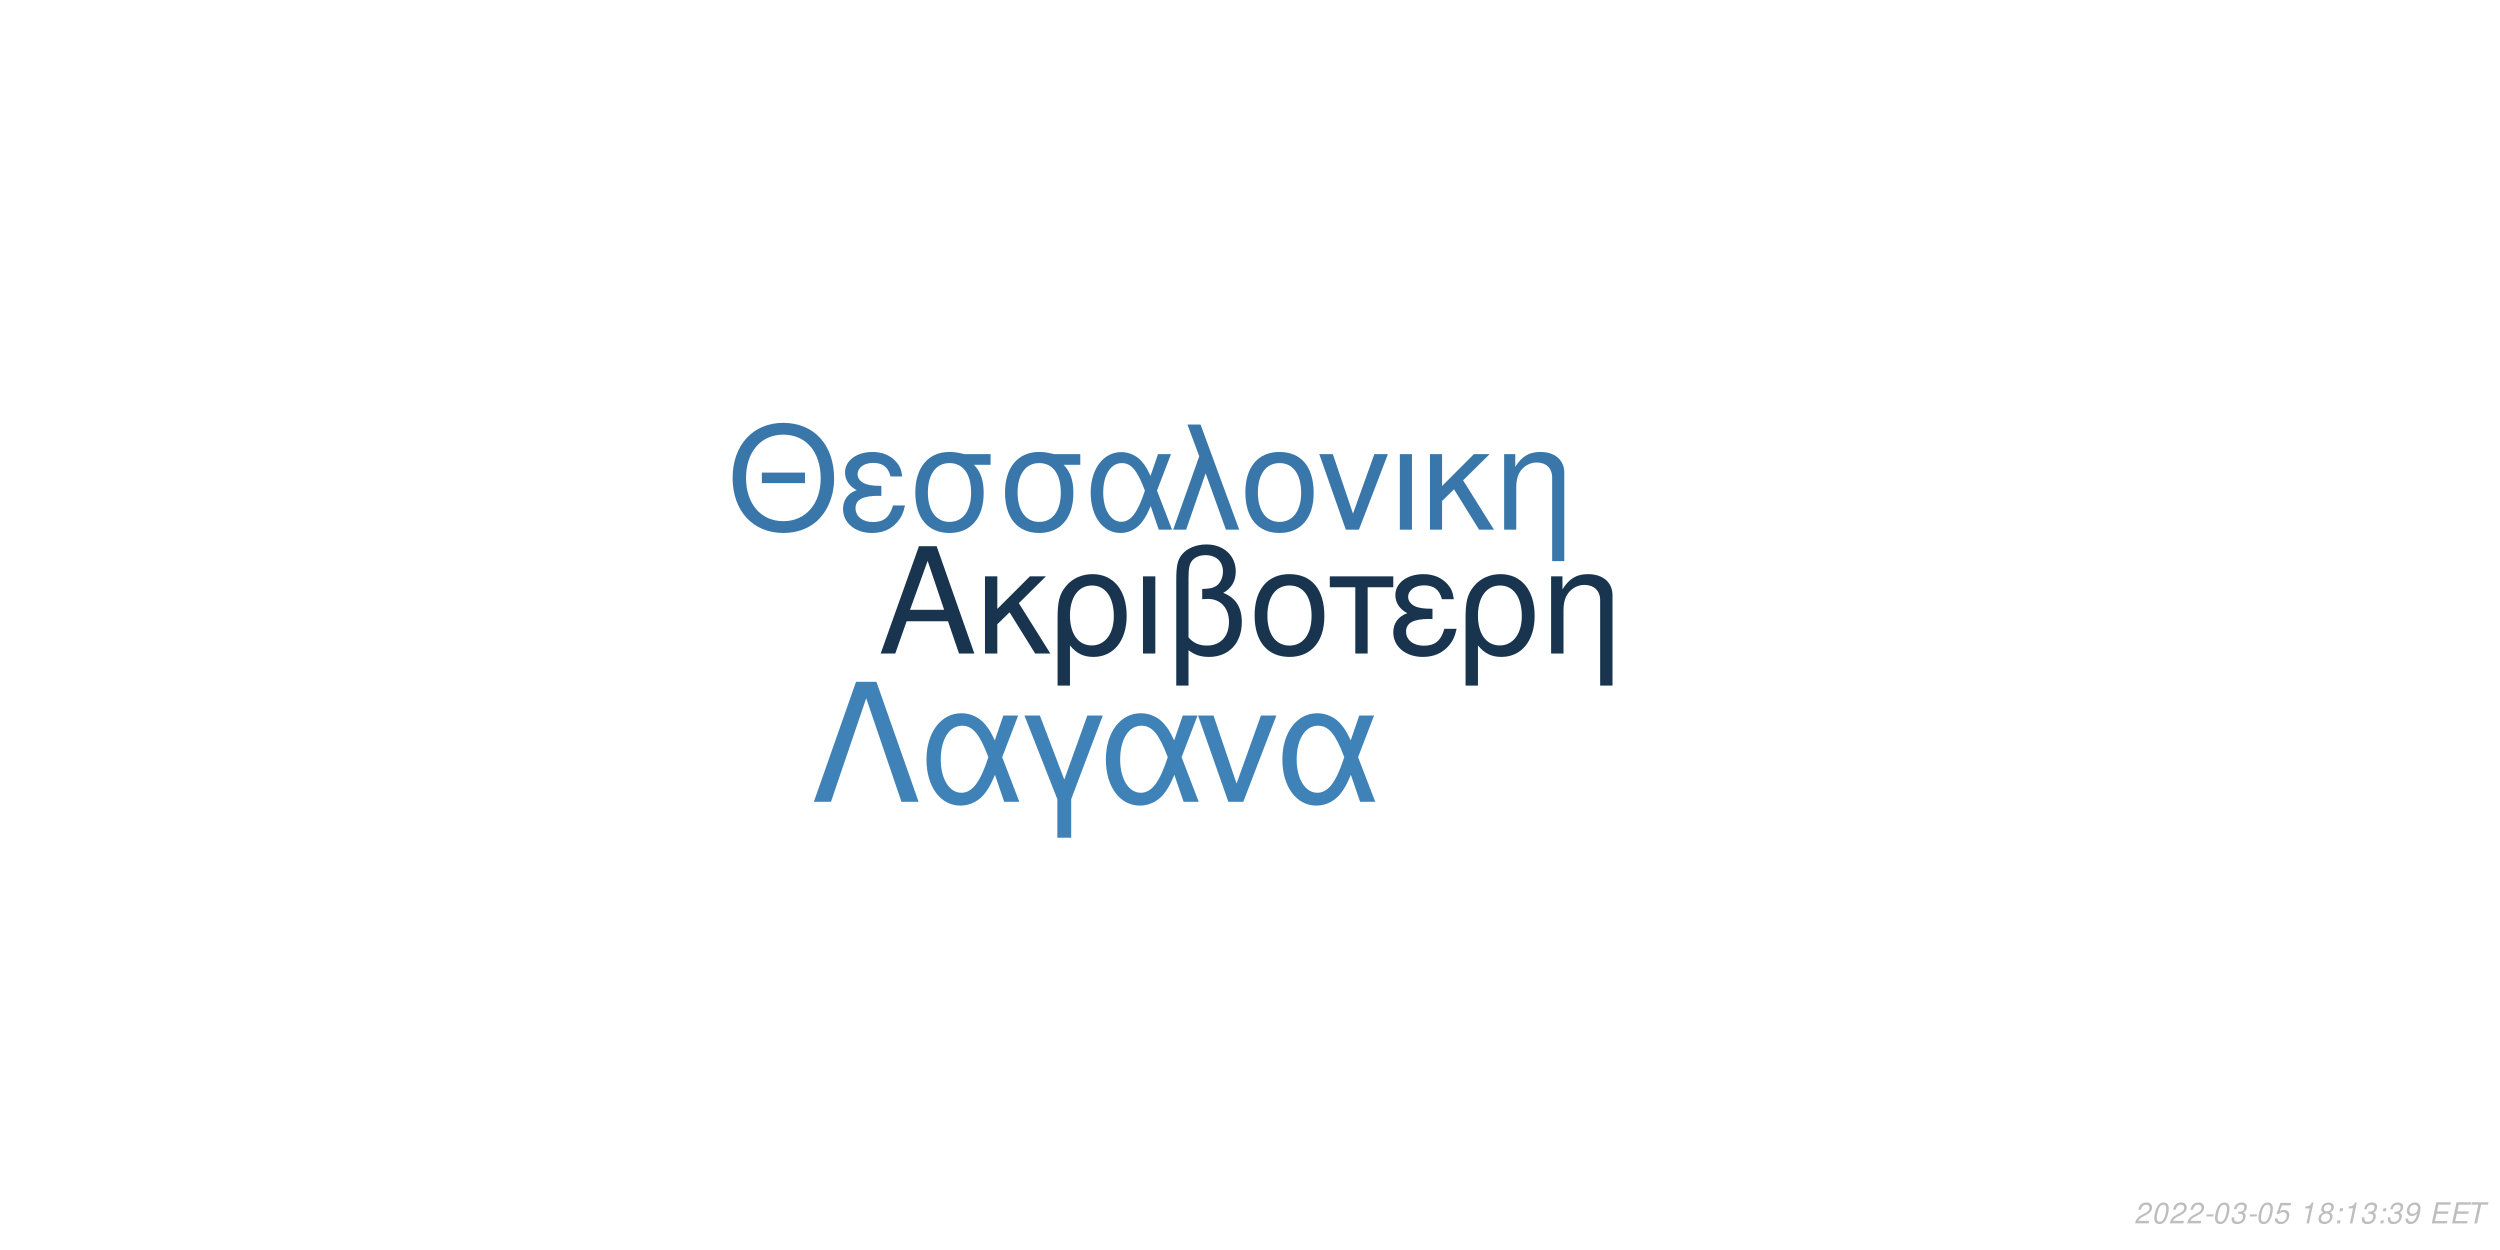
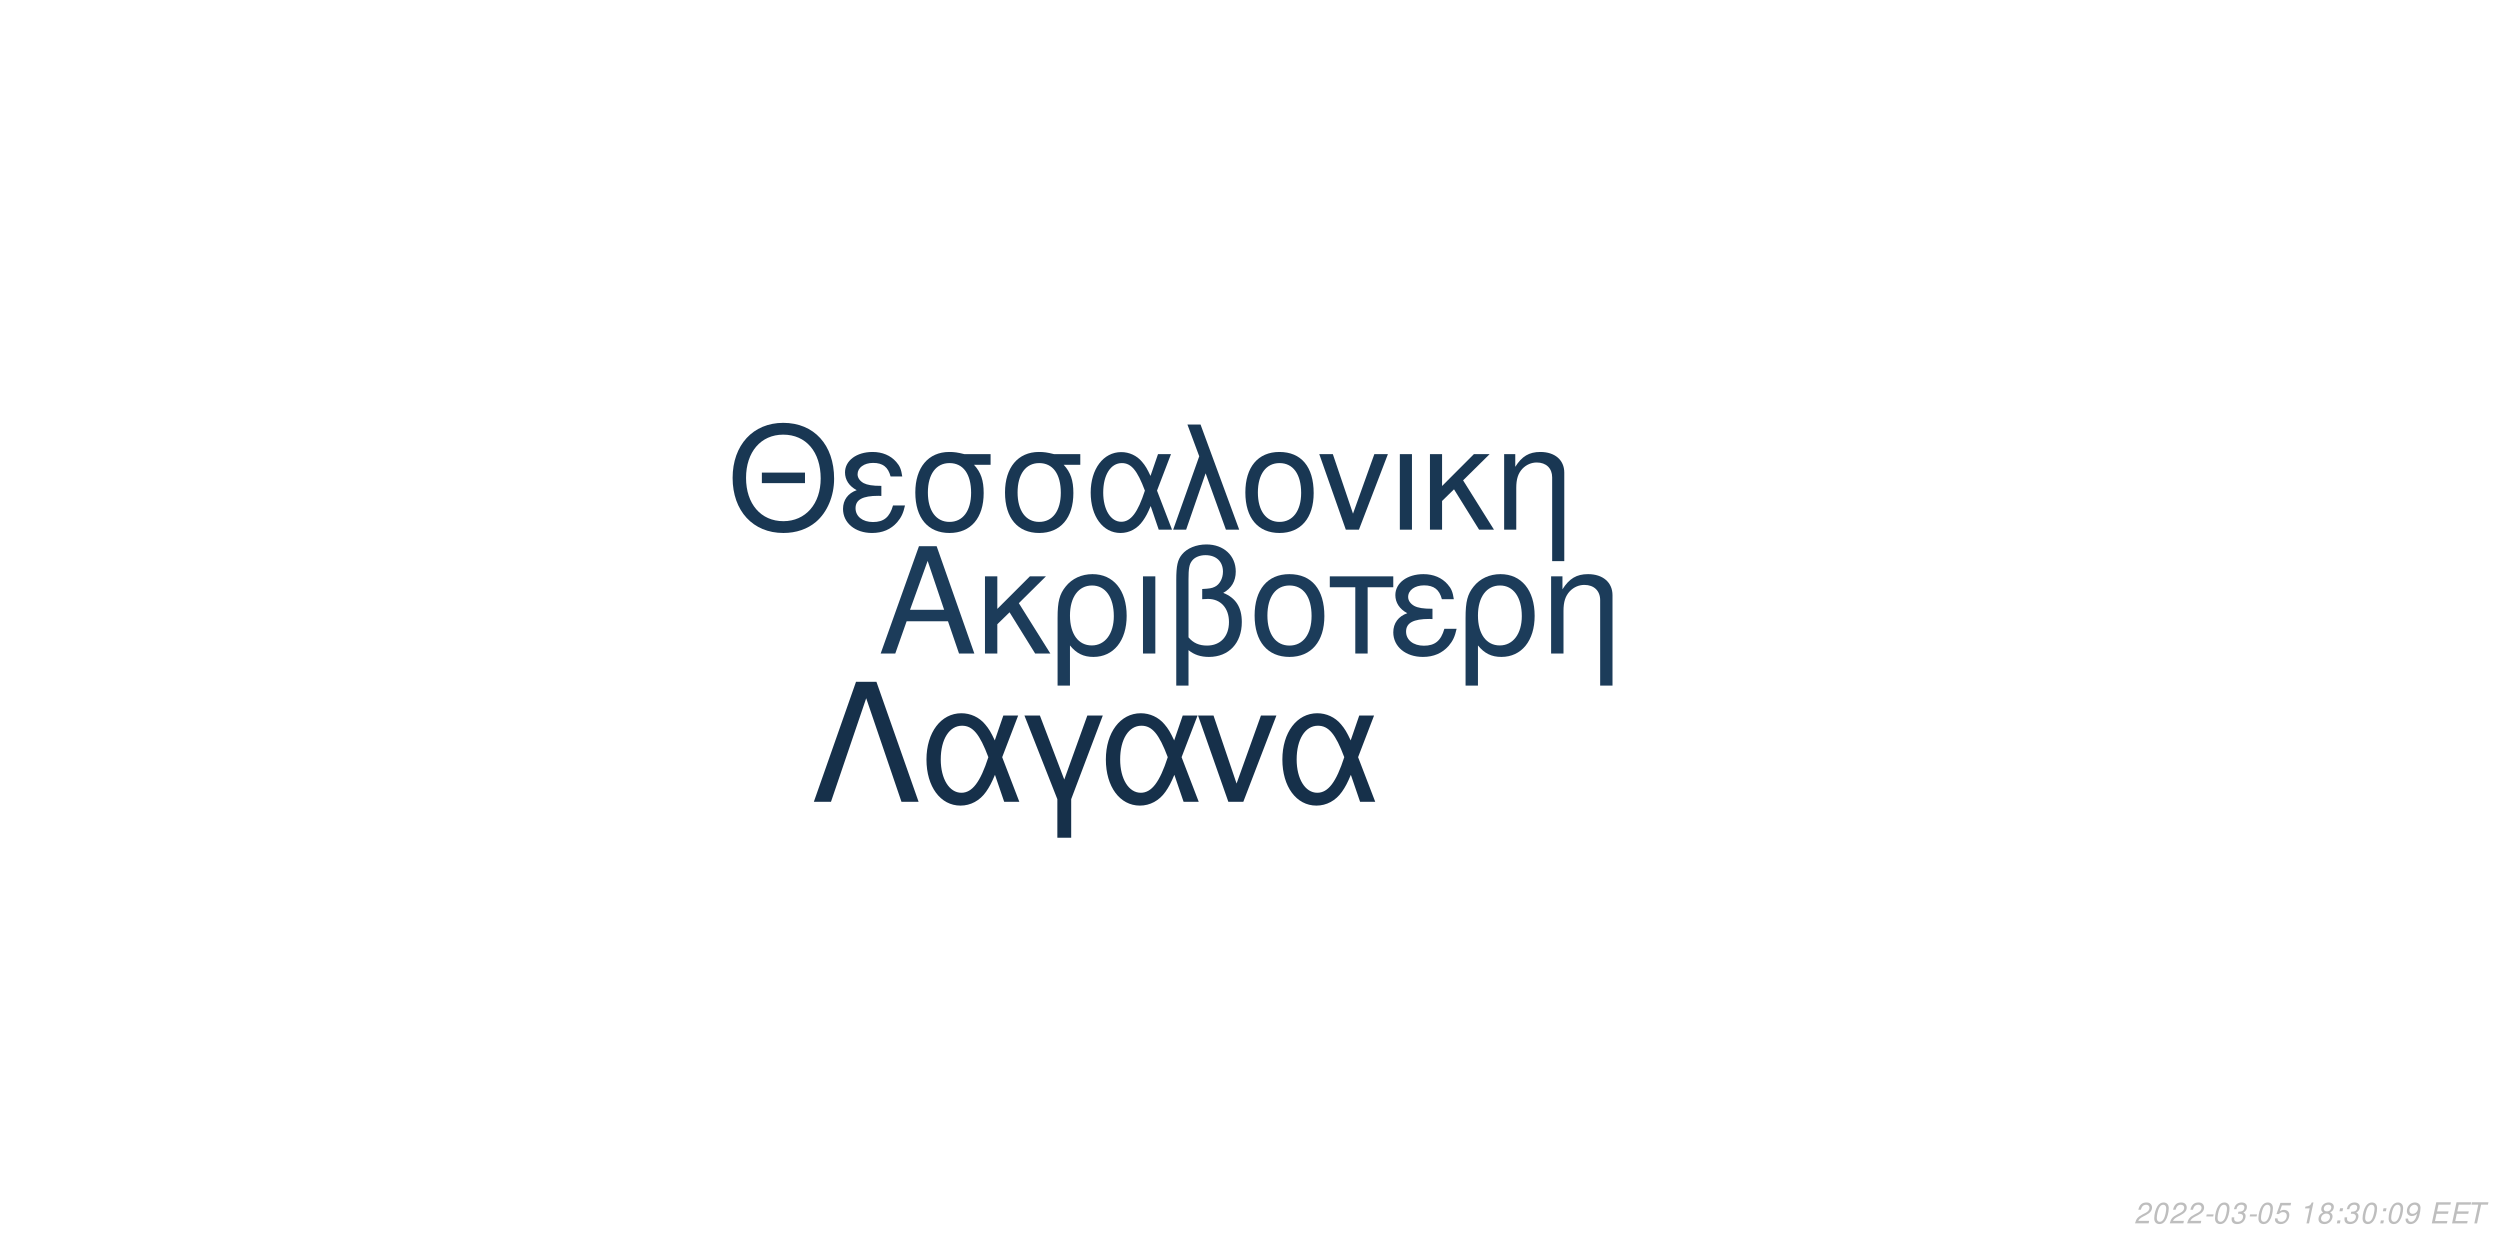
<svg xmlns="http://www.w3.org/2000/svg" xmlns:xlink="http://www.w3.org/1999/xlink" width="864pt" height="432pt" viewBox="0 0 864 432" version="1.1">
  <defs>
    <g>
      <symbol overflow="visible" id="glyph0-0">
        <path style="stroke:none;" d="" />
      </symbol>
      <symbol overflow="visible" id="glyph0-1">
        <path style="stroke:none;" d="M 24.125 -11.141 L 27.938 0 L 33.234 0 L 20.203 -37.094 L 14.094 -37.094 L 0.859 0 L 5.906 0 L 9.828 -11.141 Z M 22.797 -15.109 L 11 -15.109 L 17.094 -32.016 Z M 22.797 -15.109 " />
      </symbol>
      <symbol overflow="visible" id="glyph0-2">
        <path style="stroke:none;" d="M 7.172 -15.422 L 7.172 -26.672 L 2.906 -26.672 L 2.906 0 L 7.172 0 L 7.172 -10.125 L 11.406 -14.25 L 20.25 0 L 25.5 0 L 14.609 -17.406 L 23.969 -26.672 L 18.422 -26.672 Z M 7.172 -15.422 " />
      </symbol>
      <symbol overflow="visible" id="glyph0-3">
        <path style="stroke:none;" d="M 3 11.094 L 7.281 11.094 L 7.281 -2.797 C 9.516 -0.047 11.953 1.172 15.375 1.172 C 22.344 1.172 26.875 -4.422 26.875 -13.031 C 26.875 -21.891 22.297 -27.438 15.062 -27.438 C 11.297 -27.438 7.984 -25.906 5.797 -23.156 C 3.672 -20.516 3 -17.969 3 -12.359 Z M 14.906 -23.516 C 19.547 -23.516 22.438 -19.438 22.438 -12.922 C 22.438 -6.812 19.391 -2.797 14.812 -2.797 C 10.172 -2.797 7.281 -6.766 7.281 -13.125 C 7.281 -19.484 10.234 -23.516 14.906 -23.516 Z M 14.906 -23.516 " />
      </symbol>
      <symbol overflow="visible" id="glyph0-4">
        <path style="stroke:none;" d="M 3.516 0 L 7.781 0 L 7.781 -26.672 L 3.516 -26.672 Z M 3.516 0 " />
      </symbol>
      <symbol overflow="visible" id="glyph0-5">
        <path style="stroke:none;" d="M 4.016 11.094 L 8.25 11.094 L 8.25 -1.172 C 10.172 0.406 12.422 1.172 15.312 1.172 C 22.188 1.172 26.672 -3.609 26.672 -10.891 C 26.672 -15.984 24.578 -19.234 20.25 -20.969 C 23.109 -22.547 24.578 -25.031 24.578 -28.344 C 24.578 -33.844 20.406 -37.703 14.453 -37.703 C 10.938 -37.703 7.734 -36.391 6 -34.25 C 4.484 -32.422 4.016 -30.328 4.016 -25.391 Z M 8.25 -25.656 C 8.25 -29.359 8.5 -30.844 9.469 -32.062 C 10.375 -33.281 12.156 -34 14.094 -34 C 17.812 -34 20.156 -31.812 20.156 -28.297 C 20.156 -25.953 18.984 -23.812 17.297 -23.047 C 16.281 -22.547 15.469 -22.438 12.984 -22.297 L 12.984 -18.781 C 13.734 -18.828 14.344 -18.875 14.969 -18.875 C 19.344 -18.875 22.234 -15.719 22.234 -10.891 C 22.234 -5.906 19.281 -2.75 14.656 -2.75 C 11.953 -2.75 9.922 -3.609 8.25 -5.594 Z M 8.25 -25.656 " />
      </symbol>
      <symbol overflow="visible" id="glyph0-6">
        <path style="stroke:none;" d="M 14.094 -27.438 C 6.562 -27.438 2.094 -22.094 2.094 -13.125 C 2.094 -4.125 6.562 1.172 14.141 1.172 C 21.672 1.172 26.203 -4.172 26.203 -12.922 C 26.203 -22.188 21.828 -27.438 14.094 -27.438 Z M 14.141 -23.516 C 18.938 -23.516 21.781 -19.594 21.781 -12.984 C 21.781 -6.672 18.828 -2.75 14.141 -2.75 C 9.422 -2.75 6.516 -6.672 6.516 -13.125 C 6.516 -19.594 9.422 -23.516 14.141 -23.516 Z M 14.141 -23.516 " />
      </symbol>
      <symbol overflow="visible" id="glyph0-7">
        <path style="stroke:none;" d="M 7.891 0 L 12.156 0 L 12.156 -22.906 L 21.016 -22.906 L 21.016 -26.672 L -0.922 -26.672 L -0.922 -22.906 L 7.891 -22.906 Z M 7.891 0 " />
      </symbol>
      <symbol overflow="visible" id="glyph0-8">
        <path style="stroke:none;" d="M 14.562 -15.469 C 11.344 -15.469 9.562 -15.781 8.297 -16.438 C 6.922 -17.203 6.156 -18.328 6.156 -19.547 C 6.156 -21.891 8.453 -23.562 11.656 -23.562 C 15.062 -23.562 16.953 -22.094 17.812 -18.781 L 21.938 -18.781 C 21.578 -21.266 21.062 -22.5 19.797 -23.922 C 17.812 -26.203 14.906 -27.438 11.453 -27.438 C 5.797 -27.438 1.734 -24.375 1.734 -20.203 C 1.734 -17.609 3.156 -15.375 5.859 -13.938 C 2.797 -12.875 1.016 -10.484 1.016 -7.328 C 1.016 -2.391 5.297 1.172 11.25 1.172 C 14.969 1.172 17.906 -0.109 20.156 -2.641 C 21.578 -4.328 22.297 -5.797 22.906 -8.547 L 18.672 -8.547 C 17.5 -4.422 15.422 -2.703 11.609 -2.703 C 7.938 -2.703 5.438 -4.688 5.438 -7.578 C 5.438 -10.578 7.938 -11.953 13.484 -11.953 C 13.641 -11.953 14.094 -11.953 14.562 -11.906 Z M 14.562 -15.469 " />
      </symbol>
      <symbol overflow="visible" id="glyph0-9">
        <path style="stroke:none;" d="M 3.562 -26.672 L 3.562 0 L 7.844 0 L 7.844 -14.703 C 7.844 -17.906 8.5 -19.891 10.031 -21.531 C 11.406 -22.953 13.188 -23.719 15.062 -23.719 C 18.375 -23.719 20.516 -21.672 20.516 -18.469 L 20.516 11.094 L 24.781 11.094 L 24.781 -20.156 C 24.781 -24.578 21.469 -27.438 16.328 -27.438 C 12.359 -27.438 9.828 -25.906 7.484 -22.188 L 7.484 -26.672 Z M 3.562 -26.672 " />
      </symbol>
      <symbol overflow="visible" id="glyph1-0">
        <path style="stroke:none;" d="" />
      </symbol>
      <symbol overflow="visible" id="glyph1-1">
        <path style="stroke:none;" d="M 26.859 -19.734 L 11.953 -19.734 L 11.953 -16.094 L 26.859 -16.094 Z M 19.328 -36.922 C 8.922 -36.922 1.844 -29.25 1.844 -17.891 C 1.844 -6.484 8.875 1.141 19.391 1.141 C 23.812 1.141 27.703 -0.203 30.641 -2.688 C 34.578 -6.031 36.922 -11.656 36.922 -17.594 C 36.922 -29.297 30 -36.922 19.328 -36.922 Z M 19.328 -32.844 C 27.203 -32.844 32.281 -26.906 32.281 -17.688 C 32.281 -8.922 27.062 -2.938 19.391 -2.938 C 11.609 -2.938 6.484 -8.922 6.484 -17.891 C 6.484 -26.859 11.609 -32.844 19.328 -32.844 Z M 19.328 -32.844 " />
      </symbol>
      <symbol overflow="visible" id="glyph1-2">
        <path style="stroke:none;" d="M 14.25 -15.141 C 11.109 -15.141 9.375 -15.453 8.125 -16.094 C 6.781 -16.844 6.031 -17.938 6.031 -19.141 C 6.031 -21.422 8.266 -23.078 11.406 -23.078 C 14.75 -23.078 16.594 -21.625 17.438 -18.391 L 21.469 -18.391 C 21.125 -20.828 20.625 -22.031 19.391 -23.422 C 17.438 -25.656 14.594 -26.859 11.219 -26.859 C 5.688 -26.859 1.688 -23.875 1.688 -19.781 C 1.688 -17.234 3.094 -15.047 5.734 -13.656 C 2.734 -12.609 1 -10.266 1 -7.172 C 1 -2.344 5.188 1.141 11.016 1.141 C 14.656 1.141 17.547 -0.094 19.734 -2.594 C 21.125 -4.234 21.828 -5.688 22.422 -8.375 L 18.281 -8.375 C 17.141 -4.328 15.094 -2.641 11.359 -2.641 C 7.766 -2.641 5.328 -4.578 5.328 -7.422 C 5.328 -10.359 7.766 -11.703 13.203 -11.703 C 13.359 -11.703 13.797 -11.703 14.25 -11.656 Z M 14.25 -15.141 " />
      </symbol>
      <symbol overflow="visible" id="glyph1-3">
        <path style="stroke:none;" d="M 29 -26.109 L 19.938 -26.109 C 17.594 -26.703 16.438 -26.859 14.703 -26.859 C 7.469 -26.859 2.984 -21.469 2.984 -12.859 C 2.984 -4.031 7.375 1.141 14.797 1.141 C 22.172 1.141 26.609 -4.078 26.609 -12.656 C 26.609 -17.047 25.656 -19.828 23.266 -22.422 L 29 -22.422 Z M 14.797 -23.016 C 19.531 -23.016 22.266 -19.234 22.266 -12.75 C 22.266 -6.531 19.438 -2.688 14.797 -2.688 C 10.172 -2.688 7.328 -6.531 7.328 -12.859 C 7.328 -19.188 10.172 -23.016 14.797 -23.016 Z M 14.797 -23.016 " />
      </symbol>
      <symbol overflow="visible" id="glyph1-4">
        <path style="stroke:none;" d="M 29.344 -26.109 L 24.859 -26.109 L 22.266 -18.578 C 21.125 -21.031 20.484 -22.125 19.328 -23.469 C 17.547 -25.609 14.906 -26.812 12.156 -26.812 C 5.984 -26.812 1.594 -20.984 1.594 -12.812 C 1.594 -4.578 5.828 1.141 11.906 1.141 C 14.953 1.141 17.734 -0.344 19.625 -3.047 C 20.672 -4.531 21.281 -5.688 22.328 -8.172 L 25.109 0 L 29.703 0 L 24.516 -13.5 Z M 20.328 -13.5 C 17.891 -5.922 15.453 -2.734 12.156 -2.734 C 8.516 -2.734 5.922 -6.922 5.922 -12.812 C 5.922 -18.938 8.516 -23.016 12.359 -23.016 C 15.594 -23.016 17.688 -20.531 20.328 -13.5 Z M 20.328 -13.5 " />
      </symbol>
      <symbol overflow="visible" id="glyph1-5">
        <path style="stroke:none;" d="M 1.094 0 L 5.578 0 L 12.312 -19.484 L 19.328 0 L 23.922 0 L 10.562 -36.328 L 6.031 -36.328 L 10.109 -25.359 Z M 1.094 0 " />
      </symbol>
      <symbol overflow="visible" id="glyph1-6">
        <path style="stroke:none;" d="M 13.797 -26.859 C 6.422 -26.859 2.047 -21.625 2.047 -12.859 C 2.047 -4.031 6.422 1.141 13.859 1.141 C 21.234 1.141 25.656 -4.078 25.656 -12.656 C 25.656 -21.719 21.375 -26.859 13.797 -26.859 Z M 13.859 -23.016 C 18.531 -23.016 21.328 -19.188 21.328 -12.703 C 21.328 -6.531 18.438 -2.688 13.859 -2.688 C 9.219 -2.688 6.375 -6.531 6.375 -12.859 C 6.375 -19.188 9.219 -23.016 13.859 -23.016 Z M 13.859 -23.016 " />
      </symbol>
      <symbol overflow="visible" id="glyph1-7">
        <path style="stroke:none;" d="M 14.297 0 L 24.312 -26.109 L 19.625 -26.109 L 12.25 -5.531 L 5.281 -26.109 L 0.594 -26.109 L 9.766 0 Z M 14.297 0 " />
      </symbol>
      <symbol overflow="visible" id="glyph1-8">
        <path style="stroke:none;" d="M 3.438 0 L 7.625 0 L 7.625 -26.109 L 3.438 -26.109 Z M 3.438 0 " />
      </symbol>
      <symbol overflow="visible" id="glyph1-9">
        <path style="stroke:none;" d="M 7.031 -15.094 L 7.031 -26.109 L 2.844 -26.109 L 2.844 0 L 7.031 0 L 7.031 -9.922 L 11.156 -13.953 L 19.828 0 L 24.969 0 L 14.297 -17.047 L 23.469 -26.109 L 18.031 -26.109 Z M 7.031 -15.094 " />
      </symbol>
      <symbol overflow="visible" id="glyph1-10">
        <path style="stroke:none;" d="M 3.484 -26.109 L 3.484 0 L 7.672 0 L 7.672 -14.406 C 7.672 -17.547 8.328 -19.484 9.812 -21.078 C 11.156 -22.469 12.906 -23.219 14.75 -23.219 C 17.984 -23.219 20.078 -21.234 20.078 -18.094 L 20.078 10.859 L 24.266 10.859 L 24.266 -19.734 C 24.266 -24.062 21.031 -26.859 16 -26.859 C 12.109 -26.859 9.609 -25.359 7.328 -21.719 L 7.328 -26.109 Z M 3.484 -26.109 " />
      </symbol>
      <symbol overflow="visible" id="glyph2-0">
        <path style="stroke:none;" d="" />
      </symbol>
      <symbol overflow="visible" id="glyph2-1">
        <path style="stroke:none;" d="M 22.531 -41.484 L 15.484 -41.484 L 0.906 0 L 6.828 0 L 19 -35.797 L 31.188 0 L 37.109 0 Z M 22.531 -41.484 " />
      </symbol>
      <symbol overflow="visible" id="glyph2-2">
        <path style="stroke:none;" d="M 33.516 -29.812 L 28.391 -29.812 L 25.438 -21.219 C 24.125 -24.016 23.391 -25.266 22.078 -26.797 C 20.031 -29.25 17.016 -30.609 13.891 -30.609 C 6.828 -30.609 1.828 -23.953 1.828 -14.625 C 1.828 -5.234 6.656 1.312 13.594 1.312 C 17.078 1.312 20.266 -0.391 22.422 -3.469 C 23.609 -5.172 24.297 -6.484 25.5 -9.328 L 28.688 0 L 33.922 0 L 28 -15.422 Z M 23.219 -15.422 C 20.422 -6.766 17.641 -3.125 13.891 -3.125 C 9.734 -3.125 6.766 -7.906 6.766 -14.625 C 6.766 -21.625 9.734 -26.297 14.109 -26.297 C 17.812 -26.297 20.203 -23.453 23.219 -15.422 Z M 23.219 -15.422 " />
      </symbol>
      <symbol overflow="visible" id="glyph2-3">
        <path style="stroke:none;" d="M 12.062 12.406 L 16.844 12.406 L 16.844 -0.906 L 27.766 -29.812 L 22.422 -29.812 L 14.453 -7.688 L 6.031 -29.812 L 0.688 -29.812 L 12.062 -0.906 Z M 12.062 12.406 " />
      </symbol>
      <symbol overflow="visible" id="glyph2-4">
        <path style="stroke:none;" d="M 16.328 0 L 27.766 -29.812 L 22.422 -29.812 L 14 -6.312 L 6.031 -29.812 L 0.688 -29.812 L 11.156 0 Z M 16.328 0 " />
      </symbol>
      <symbol overflow="visible" id="glyph3-0">
        <path style="stroke:none;" d="" />
      </symbol>
      <symbol overflow="visible" id="glyph3-1">
        <path style="stroke:none;" d="M 5.234 -0.875 L 1.469 -0.875 C 1.641 -1.375 2.203 -1.891 3.109 -2.344 L 4.234 -2.938 C 5.562 -3.625 6.219 -4.469 6.219 -5.484 C 6.219 -5.938 6.062 -6.359 5.797 -6.656 C 5.469 -7.047 4.984 -7.234 4.312 -7.234 C 2.766 -7.234 1.891 -6.453 1.484 -4.734 L 2.375 -4.734 C 2.484 -5.188 2.609 -5.484 2.797 -5.75 C 3.094 -6.203 3.609 -6.453 4.188 -6.453 C 4.891 -6.453 5.344 -6.031 5.344 -5.375 C 5.344 -4.703 4.859 -4.094 4.016 -3.656 L 2.984 -3.125 C 1.234 -2.188 0.797 -1.656 0.344 -0.016 L 5.047 -0.016 Z M 5.234 -0.875 " />
      </symbol>
      <symbol overflow="visible" id="glyph3-2">
        <path style="stroke:none;" d="M 4.203 -7.234 C 3.375 -7.234 2.688 -6.812 2.125 -5.984 C 1.484 -5.047 0.984 -3.188 0.984 -1.734 C 0.984 -1.109 1.172 -0.562 1.484 -0.266 C 1.797 0.047 2.281 0.234 2.766 0.234 C 3.625 0.234 4.281 -0.156 4.859 -1.016 C 5.516 -1.953 6 -3.797 6 -5.266 C 6 -6.5 5.328 -7.234 4.203 -7.234 Z M 4.094 -6.453 C 4.734 -6.453 5.125 -5.984 5.125 -5.156 C 5.125 -4.203 4.781 -2.625 4.406 -1.812 C 3.984 -0.938 3.516 -0.547 2.875 -0.547 C 2.25 -0.547 1.875 -1.031 1.875 -1.828 C 1.875 -2.797 2.203 -4.344 2.594 -5.203 C 2.984 -6.047 3.453 -6.453 4.094 -6.453 Z M 4.094 -6.453 " />
      </symbol>
      <symbol overflow="visible" id="glyph3-3">
        <path style="stroke:none;" d="M 3.516 -3.125 L 1.125 -3.125 L 0.969 -2.406 L 3.359 -2.406 Z M 3.516 -3.125 " />
      </symbol>
      <symbol overflow="visible" id="glyph3-4">
        <path style="stroke:none;" d="M 2.922 -3.312 C 3.125 -3.344 3.234 -3.344 3.375 -3.344 C 4.203 -3.344 4.688 -3 4.688 -2.406 C 4.688 -1.312 3.906 -0.547 2.781 -0.547 C 2.047 -0.547 1.594 -0.938 1.594 -1.562 C 1.594 -1.719 1.609 -1.844 1.656 -2.094 L 0.766 -2.094 C 0.734 -1.797 0.719 -1.641 0.719 -1.469 C 0.719 -0.375 1.406 0.234 2.641 0.234 C 3.547 0.234 4.297 -0.078 4.812 -0.656 C 5.266 -1.156 5.562 -1.875 5.562 -2.547 C 5.562 -3.125 5.344 -3.453 4.797 -3.734 C 5.641 -4.234 6.016 -4.844 6.016 -5.734 C 6.016 -6.656 5.312 -7.234 4.203 -7.234 C 3.375 -7.234 2.672 -6.938 2.188 -6.375 C 1.891 -6.031 1.703 -5.641 1.516 -4.906 L 2.391 -4.906 C 2.5 -5.359 2.594 -5.594 2.734 -5.812 C 3.047 -6.234 3.516 -6.453 4.078 -6.453 C 4.734 -6.453 5.141 -6.125 5.141 -5.578 C 5.141 -5.188 5.016 -4.797 4.797 -4.547 C 4.516 -4.234 4 -4.062 3.266 -4.062 L 3.078 -4.062 Z M 2.922 -3.312 " />
      </symbol>
      <symbol overflow="visible" id="glyph3-5">
        <path style="stroke:none;" d="M 6.297 -7.094 L 2.594 -7.094 L 1.234 -3.234 L 2.047 -3.234 C 2.656 -3.766 2.938 -3.906 3.531 -3.906 C 4.328 -3.906 4.797 -3.453 4.797 -2.688 C 4.797 -1.438 3.969 -0.547 2.828 -0.547 C 2.031 -0.547 1.609 -0.938 1.578 -1.734 L 0.703 -1.734 L 0.703 -1.516 C 0.703 -0.938 0.844 -0.547 1.188 -0.266 C 1.562 0.062 2.078 0.234 2.703 0.234 C 3.656 0.234 4.391 -0.156 4.984 -0.922 C 5.422 -1.5 5.672 -2.234 5.672 -2.953 C 5.672 -4 4.938 -4.672 3.812 -4.672 C 3.328 -4.672 2.906 -4.547 2.406 -4.234 L 3.109 -6.219 L 6.109 -6.219 Z M 6.297 -7.094 " />
      </symbol>
      <symbol overflow="visible" id="glyph3-6">
        <path style="stroke:none;" d="" />
      </symbol>
      <symbol overflow="visible" id="glyph3-7">
        <path style="stroke:none;" d="M 3.703 -5.188 L 2.594 0 L 3.469 0 L 5.016 -7.234 L 4.438 -7.234 C 3.906 -6.156 3.688 -6.016 2.234 -5.812 L 2.109 -5.188 Z M 3.703 -5.188 " />
      </symbol>
      <symbol overflow="visible" id="glyph3-8">
        <path style="stroke:none;" d="M 4.766 -3.797 C 5.078 -3.969 5.234 -4.078 5.438 -4.234 C 5.812 -4.594 6.062 -5.172 6.062 -5.734 C 6.062 -6.625 5.344 -7.234 4.266 -7.234 C 2.812 -7.234 1.703 -6.219 1.703 -4.875 C 1.703 -4.406 1.875 -4.125 2.359 -3.812 C 1.297 -3.312 0.75 -2.516 0.75 -1.469 C 0.75 -0.438 1.547 0.234 2.812 0.234 C 3.656 0.234 4.359 -0.094 4.938 -0.734 C 5.359 -1.234 5.609 -1.859 5.609 -2.438 C 5.609 -3.047 5.312 -3.516 4.766 -3.797 Z M 4.109 -6.453 C 4.797 -6.453 5.188 -6.125 5.188 -5.578 C 5.188 -5.266 5.062 -4.922 4.859 -4.672 C 4.562 -4.312 4.188 -4.156 3.656 -4.156 C 2.984 -4.156 2.594 -4.453 2.594 -4.984 C 2.594 -5.859 3.203 -6.453 4.109 -6.453 Z M 3.453 -3.406 C 4.234 -3.406 4.734 -2.984 4.734 -2.312 C 4.734 -1.312 3.922 -0.547 2.875 -0.547 C 2.125 -0.547 1.625 -0.969 1.625 -1.625 C 1.625 -2.609 2.438 -3.406 3.453 -3.406 Z M 3.453 -3.406 " />
      </symbol>
      <symbol overflow="visible" id="glyph3-9">
        <path style="stroke:none;" d="M 2.359 -1.031 L 1.312 -1.031 L 1.094 0 L 2.141 0 Z M 3.266 -5.234 L 2.219 -5.234 L 2 -4.203 L 3.047 -4.203 Z M 3.266 -5.234 " />
      </symbol>
      <symbol overflow="visible" id="glyph3-10">
        <path style="stroke:none;" d="M 0.844 -1.656 C 0.844 -1.547 0.844 -1.438 0.844 -1.375 C 0.844 -0.406 1.531 0.234 2.578 0.234 C 3.203 0.234 3.766 0.016 4.297 -0.438 C 4.938 -1 5.312 -1.656 5.594 -2.719 C 5.844 -3.672 6.016 -4.766 6.016 -5.375 C 6.016 -5.844 5.844 -6.328 5.547 -6.656 C 5.203 -7.031 4.703 -7.234 4.062 -7.234 C 2.516 -7.234 1.297 -5.938 1.297 -4.266 C 1.297 -3.203 1.984 -2.547 3.047 -2.547 C 3.484 -2.547 3.953 -2.672 4.281 -2.891 C 4.406 -2.984 4.547 -3.078 4.828 -3.344 C 4.438 -1.484 3.703 -0.547 2.703 -0.547 C 2.109 -0.547 1.719 -0.938 1.719 -1.547 L 1.719 -1.656 Z M 3.953 -6.453 C 4.625 -6.453 5.141 -5.953 5.141 -5.281 C 5.141 -4.188 4.312 -3.312 3.297 -3.312 C 2.594 -3.312 2.172 -3.734 2.172 -4.453 C 2.172 -5.562 2.984 -6.453 3.953 -6.453 Z M 3.953 -6.453 " />
      </symbol>
      <symbol overflow="visible" id="glyph3-11">
        <path style="stroke:none;" d="M 2.547 -3.312 L 6.5 -3.312 L 6.688 -4.141 L 2.719 -4.141 L 3.219 -6.469 L 7.344 -6.469 L 7.516 -7.297 L 2.453 -7.297 L 0.906 0 L 6.125 0 L 6.297 -0.812 L 2.016 -0.812 Z M 2.547 -3.312 " />
      </symbol>
      <symbol overflow="visible" id="glyph3-12">
        <path style="stroke:none;" d="M 4.938 -6.469 L 7.312 -6.469 L 7.484 -7.297 L 1.75 -7.297 L 1.578 -6.469 L 3.984 -6.469 L 2.609 0 L 3.547 0 Z M 4.938 -6.469 " />
      </symbol>
    </g>
  </defs>
  <g id="surface1">
    <rect x="0" y="0" width="864" height="432" style="fill:rgb(100%,100%,100%);fill-opacity:1;stroke:none;" />
-     <g style="fill:rgb(9.412%,20.392%,30.98%);fill-opacity:1;">
+     <g style="fill:rgb(10.98%,23.529%,35.294%);fill-opacity:1;">
      <use xlink:href="#glyph0-1" x="303.5" y="225.861" />
      <use xlink:href="#glyph0-2" x="337.5" y="225.861" />
      <use xlink:href="#glyph0-3" x="362.5" y="225.861" />
      <use xlink:href="#glyph0-4" x="391.5" y="225.861" />
      <use xlink:href="#glyph0-5" x="402.5" y="225.861" />
      <use xlink:href="#glyph0-6" x="431.5" y="225.861" />
      <use xlink:href="#glyph0-7" x="460.5" y="225.861" />
      <use xlink:href="#glyph0-8" x="480.5" y="225.861" />
      <use xlink:href="#glyph0-3" x="503.5" y="225.861" />
      <use xlink:href="#glyph0-9" x="532.5" y="225.861" />
    </g>
-     <g style="fill:rgb(22.353%,46.667%,66.667%);fill-opacity:1;">
+     <g style="fill:rgb(9.804%,21.569%,32.549%);fill-opacity:1;">
      <use xlink:href="#glyph1-1" x="251.348" y="183.058" />
      <use xlink:href="#glyph1-2" x="290.348" y="183.058" />
      <use xlink:href="#glyph1-3" x="313.348" y="183.058" />
      <use xlink:href="#glyph1-3" x="344.348" y="183.058" />
      <use xlink:href="#glyph1-4" x="375.348" y="183.058" />
      <use xlink:href="#glyph1-5" x="404.348" y="183.058" />
      <use xlink:href="#glyph1-6" x="428.348" y="183.058" />
      <use xlink:href="#glyph1-7" x="455.348" y="183.058" />
      <use xlink:href="#glyph1-8" x="480.348" y="183.058" />
      <use xlink:href="#glyph1-9" x="491.348" y="183.058" />
      <use xlink:href="#glyph1-10" x="516.348" y="183.058" />
    </g>
-     <g style="fill:rgb(24.706%,50.98%,72.157%);fill-opacity:1;">
+     <g style="fill:rgb(8.627%,18.824%,29.02%);fill-opacity:1;">
      <use xlink:href="#glyph2-1" x="280.359" y="277.105" />
      <use xlink:href="#glyph2-2" x="318.359" y="277.105" />
      <use xlink:href="#glyph2-3" x="353.359" y="277.105" />
      <use xlink:href="#glyph2-2" x="380.359" y="277.105" />
      <use xlink:href="#glyph2-4" x="413.359" y="277.105" />
      <use xlink:href="#glyph2-2" x="441.359" y="277.105" />
    </g>
    <g style="fill:rgb(74.51%,74.51%,74.51%);fill-opacity:1;">
      <use xlink:href="#glyph3-1" x="737.52" y="422.81" />
      <use xlink:href="#glyph3-2" x="743.52" y="422.81" />
      <use xlink:href="#glyph3-1" x="749.52" y="422.81" />
      <use xlink:href="#glyph3-1" x="755.52" y="422.81" />
      <use xlink:href="#glyph3-3" x="761.52" y="422.81" />
      <use xlink:href="#glyph3-2" x="764.52" y="422.81" />
      <use xlink:href="#glyph3-4" x="770.52" y="422.81" />
      <use xlink:href="#glyph3-3" x="776.52" y="422.81" />
      <use xlink:href="#glyph3-2" x="779.52" y="422.81" />
      <use xlink:href="#glyph3-5" x="785.52" y="422.81" />
      <use xlink:href="#glyph3-6" x="791.52" y="422.81" />
      <use xlink:href="#glyph3-7" x="794.52" y="422.81" />
      <use xlink:href="#glyph3-8" x="800.52" y="422.81" />
      <use xlink:href="#glyph3-9" x="806.52" y="422.81" />
-       <use xlink:href="#glyph3-7" x="809.52" y="422.81" />
-       <use xlink:href="#glyph3-4" x="815.52" y="422.81" />
+       <use xlink:href="#glyph3-4" x="809.52" y="422.81" />
+       <use xlink:href="#glyph3-2" x="815.52" y="422.81" />
      <use xlink:href="#glyph3-9" x="821.52" y="422.81" />
-       <use xlink:href="#glyph3-4" x="824.52" y="422.81" />
+       <use xlink:href="#glyph3-2" x="824.52" y="422.81" />
      <use xlink:href="#glyph3-10" x="830.52" y="422.81" />
      <use xlink:href="#glyph3-6" x="836.52" y="422.81" />
      <use xlink:href="#glyph3-11" x="839.52" y="422.81" />
      <use xlink:href="#glyph3-11" x="846.52" y="422.81" />
      <use xlink:href="#glyph3-12" x="852.52" y="422.81" />
    </g>
  </g>
</svg>
